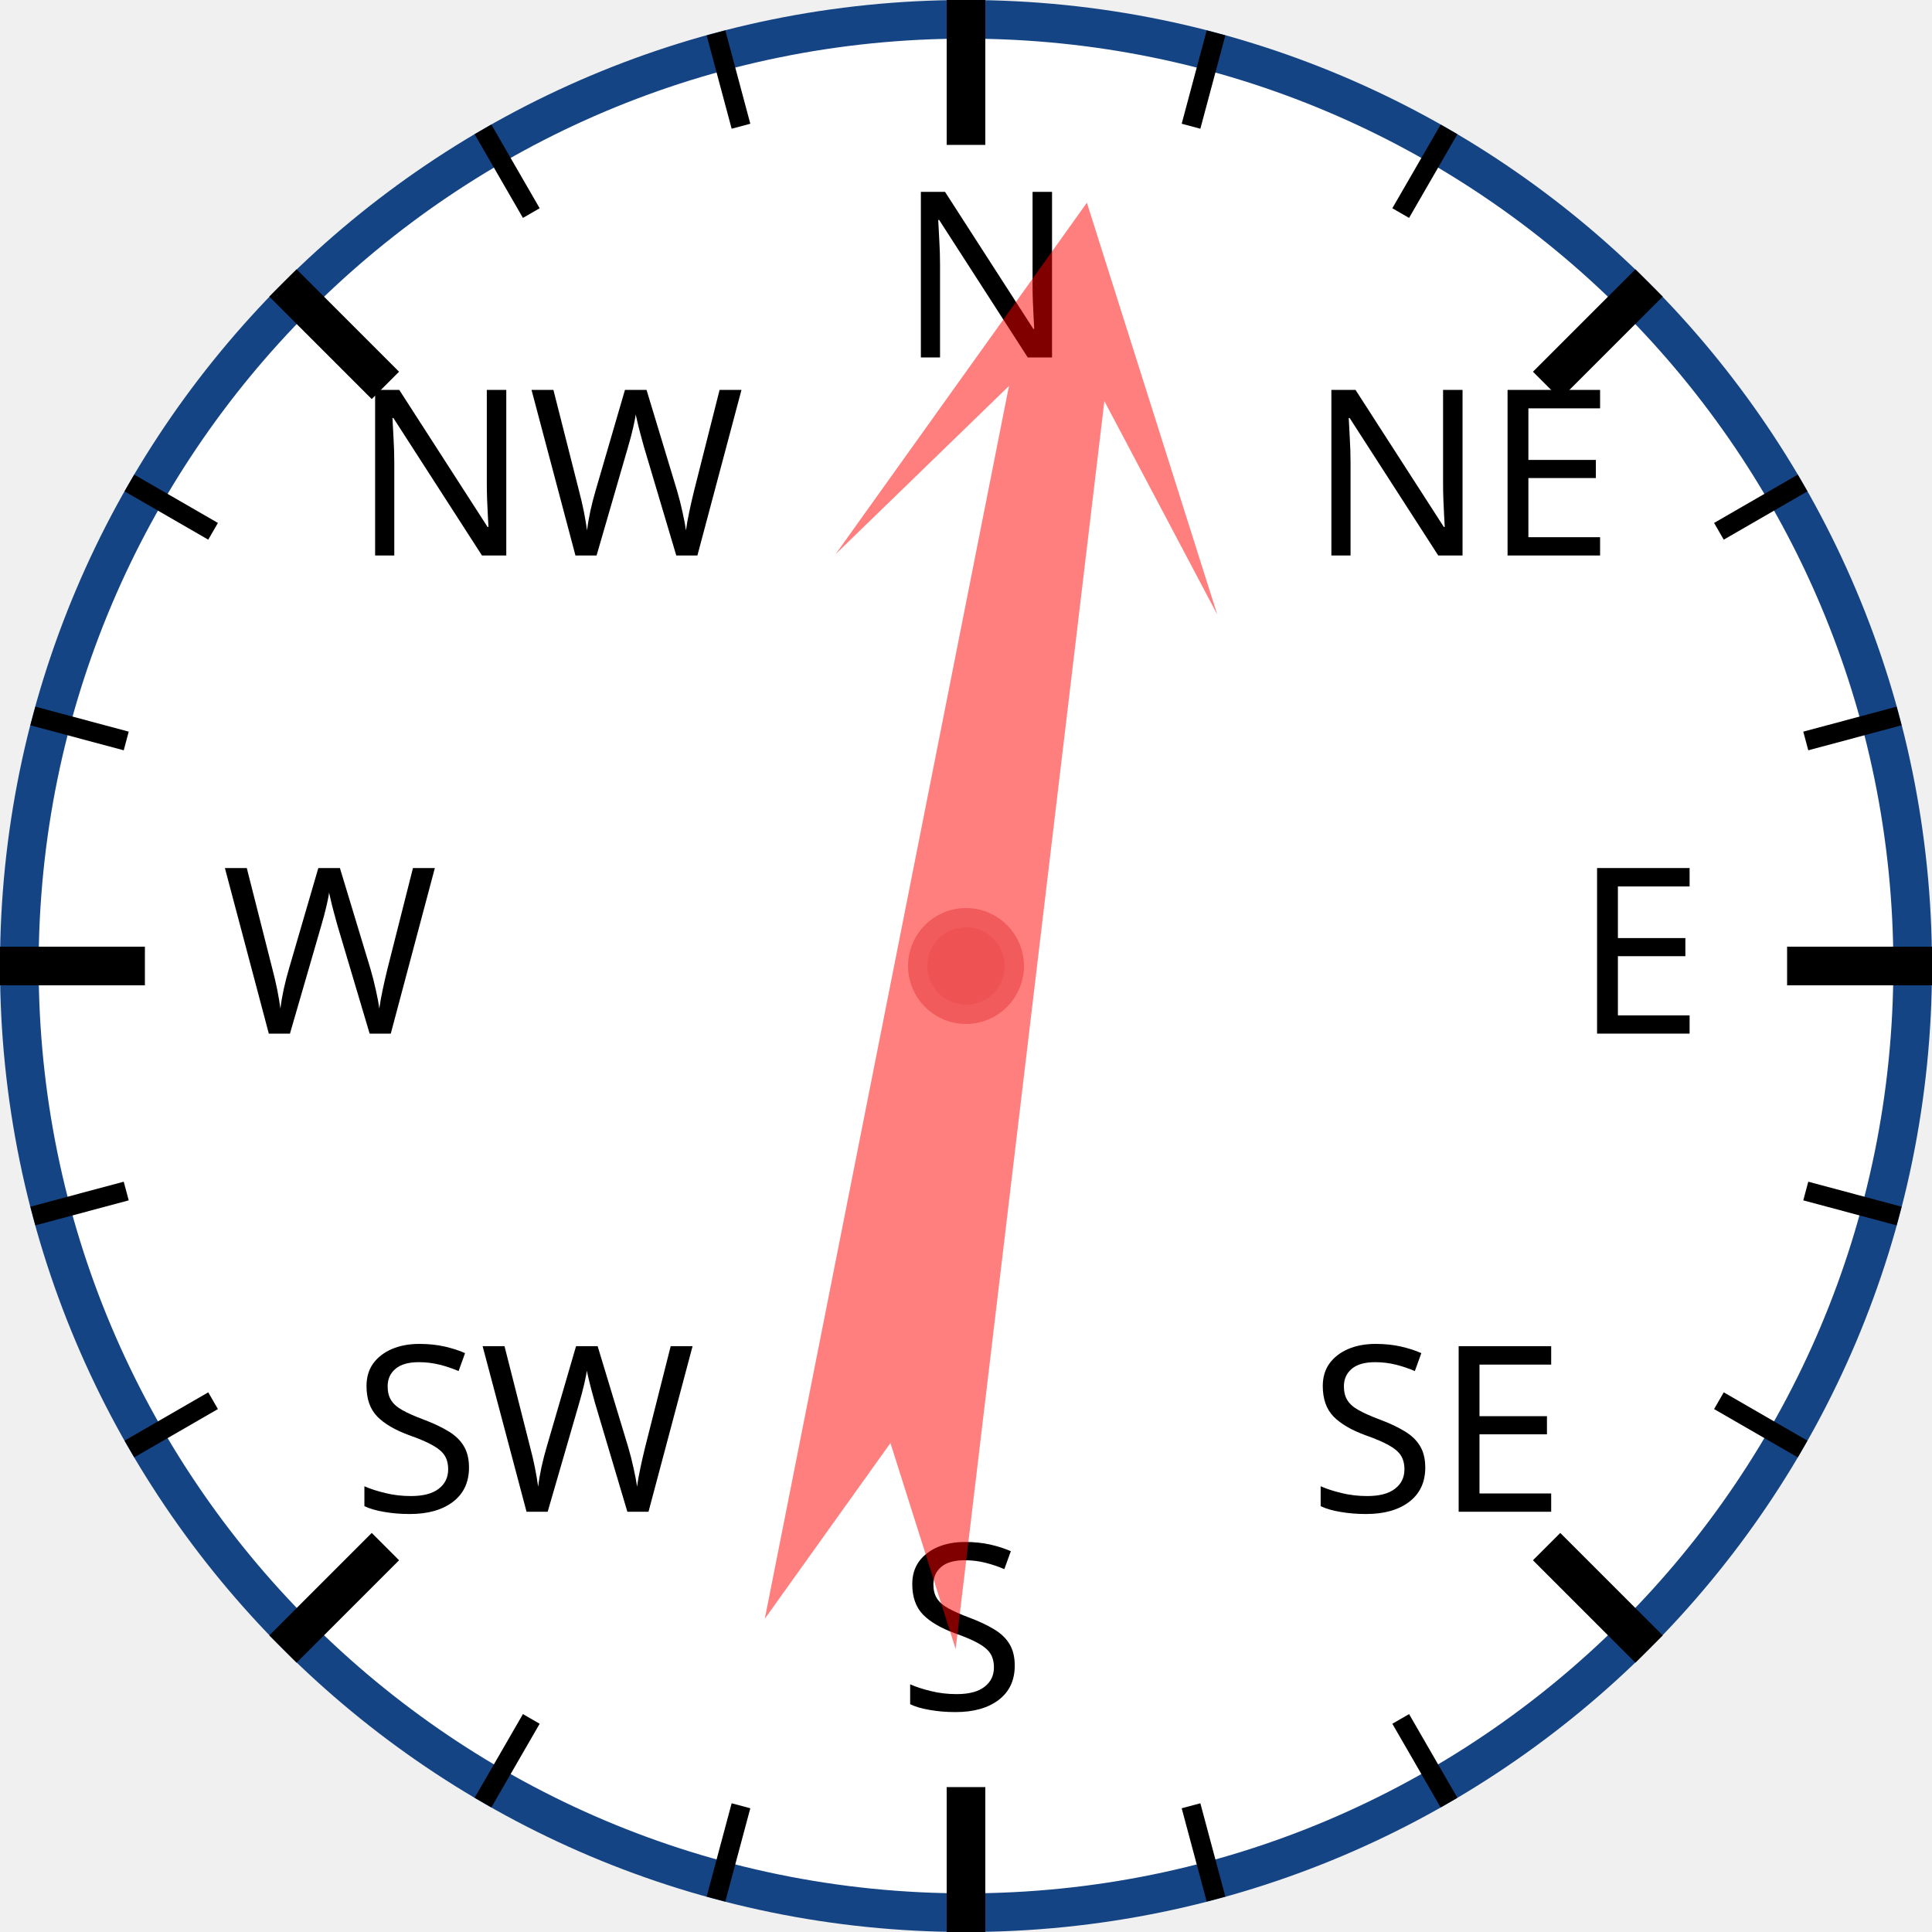
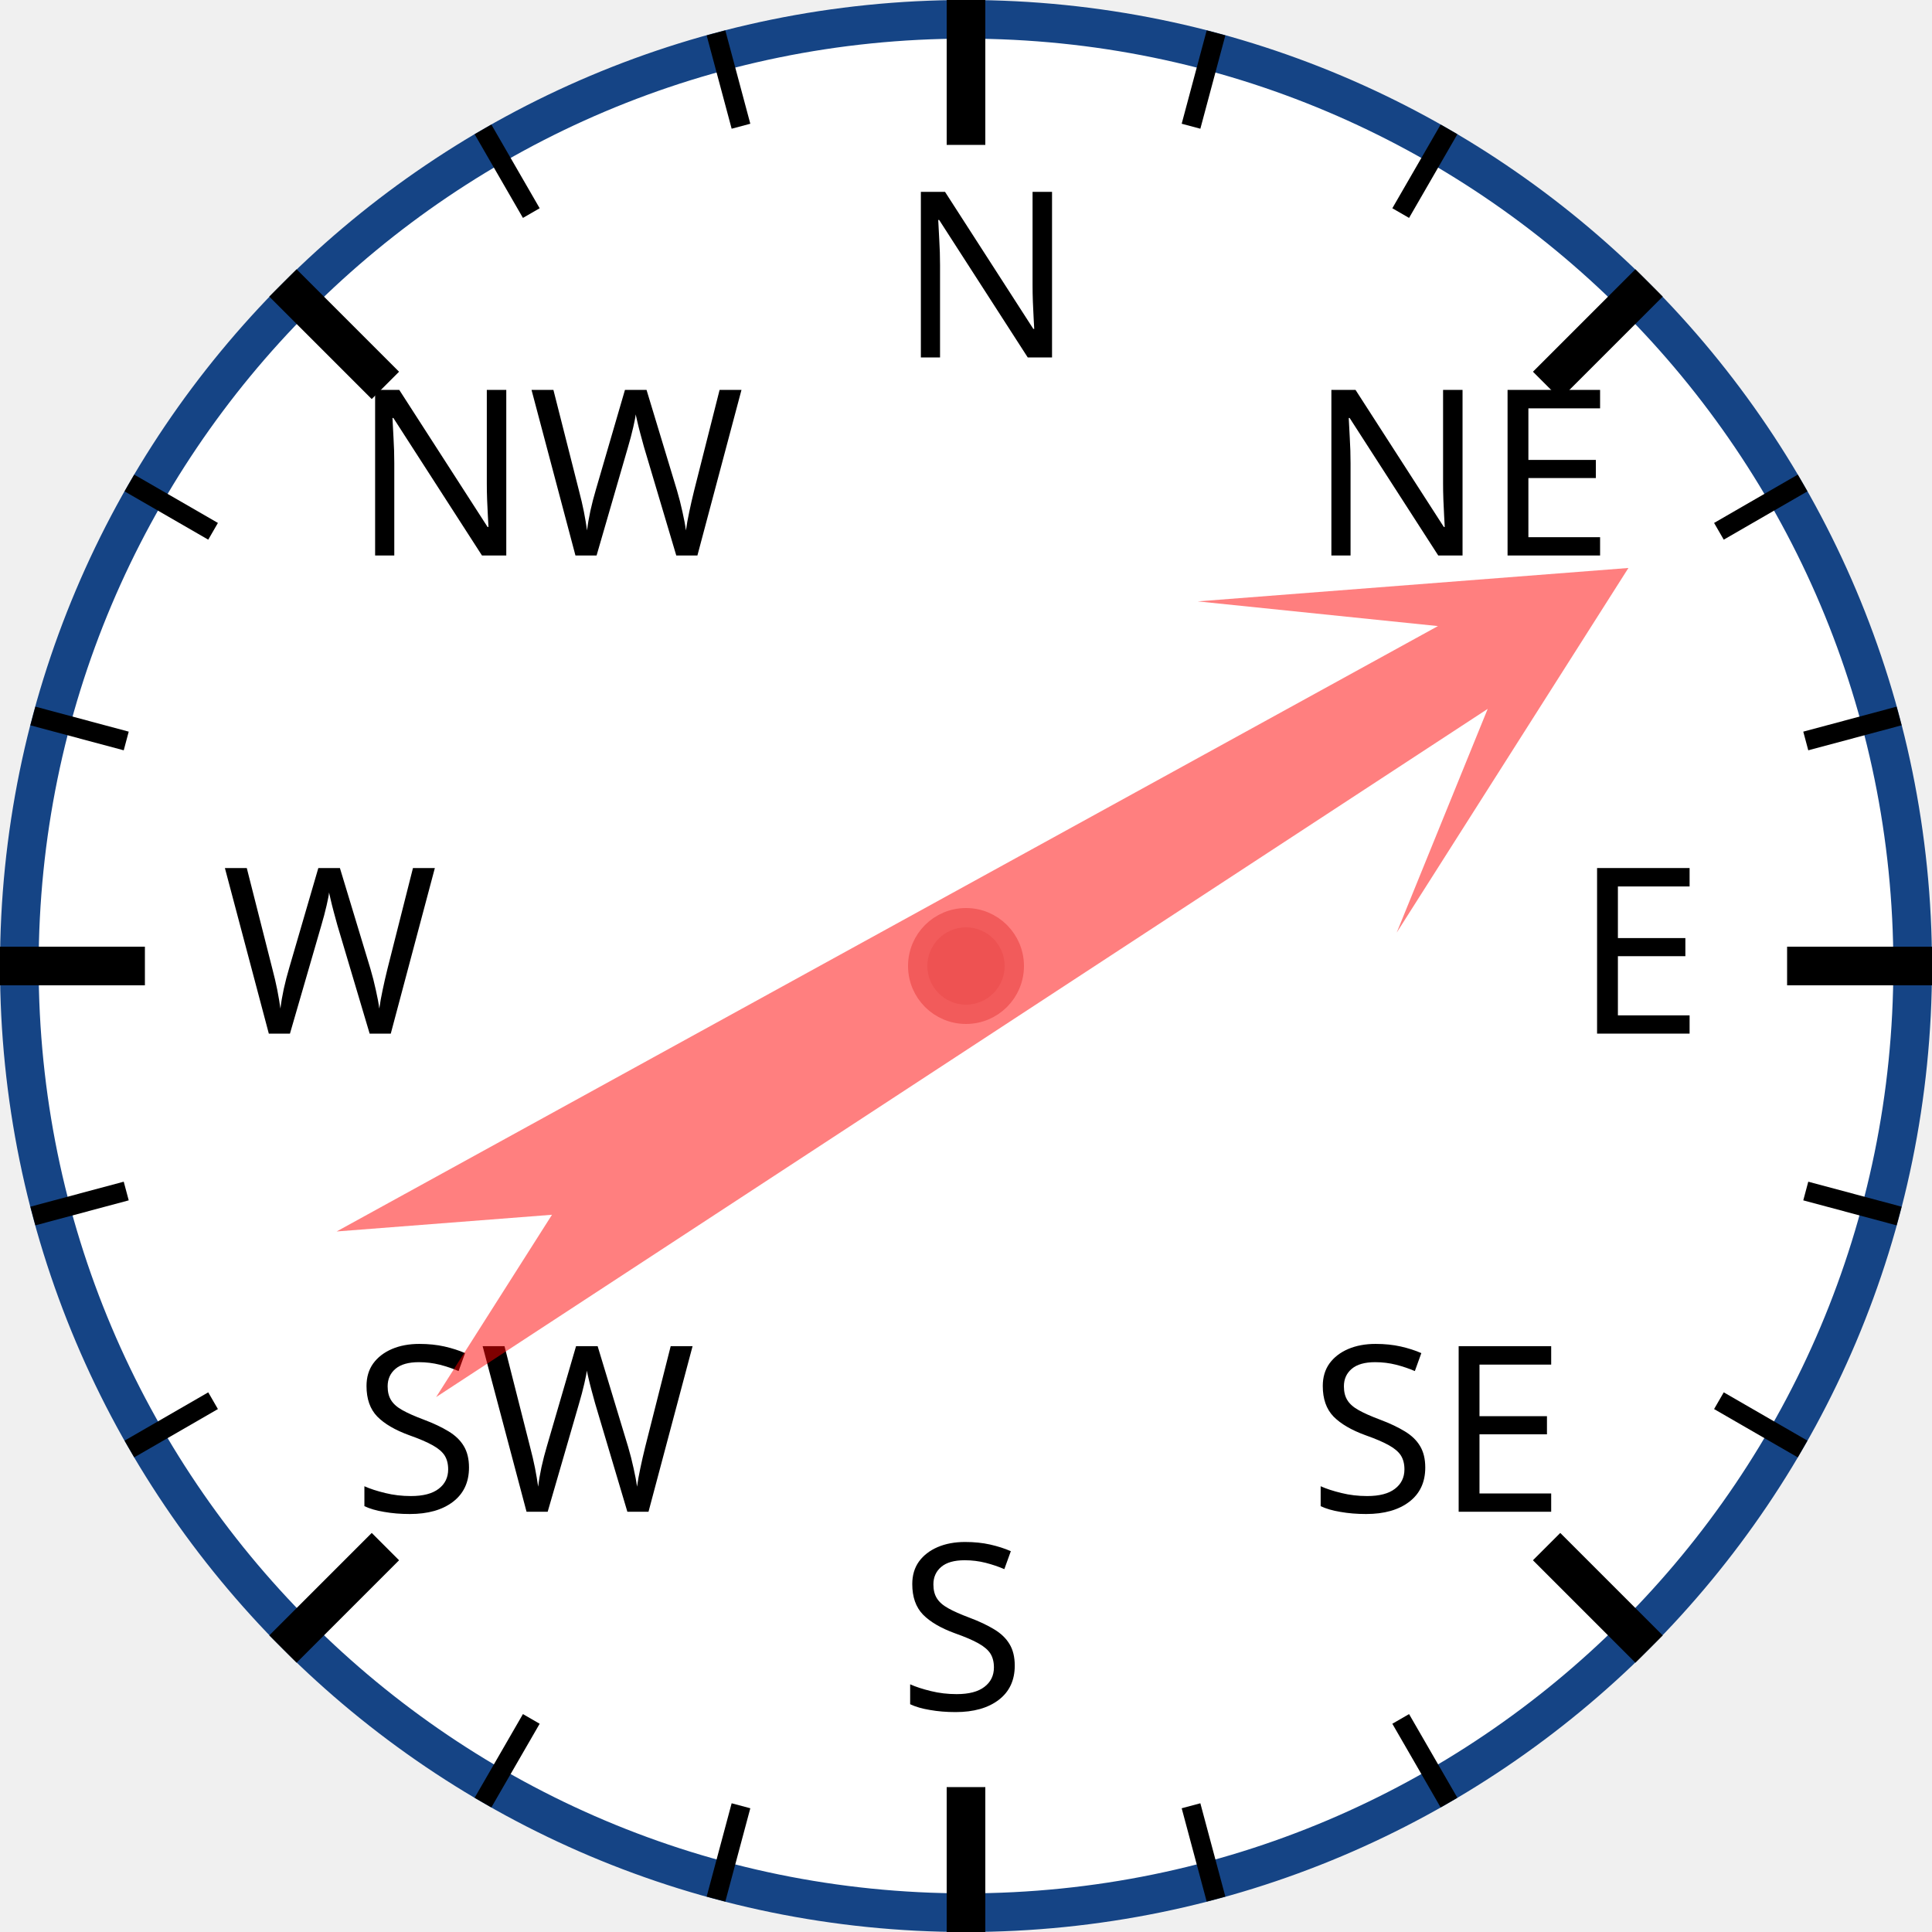
<svg xmlns="http://www.w3.org/2000/svg" width="120px" height="120px" viewBox="0 0 200 200">
  <circle cx="100" cy="100" r="98" style="fill: white; stroke: #154485; stroke-width: 4;" />
  <text x="93.0" y="37.0" style="font-family: sans-serif; font-size: 18pt;">N</text>
  <line x1="100.0" y1="0.0" x2="100.0" y2="15.0" style="stroke: black; stroke-width: 4;" />
  <line x1="74.118" y1="3.407" x2="76.706" y2="13.067" style="stroke: black; stroke-width: 2;" />
  <line x1="50" y1="13.397" x2="55" y2="22.058" style="stroke: black; stroke-width: 2;" />
  <text x="36.503" y="57.503" style="font-family: sans-serif; font-size: 18pt;">NW</text>
  <line x1="29.289" y1="29.289" x2="39.896" y2="39.896" style="stroke: black; stroke-width: 4;" />
  <line x1="13.397" y1="50" x2="22.058" y2="55" style="stroke: black; stroke-width: 2;" />
  <line x1="3.407" y1="74.118" x2="13.067" y2="76.706" style="stroke: black; stroke-width: 2;" />
  <text x="23.0" y="107.0" style="font-family: sans-serif; font-size: 18pt;">W</text>
  <line x1="0.0" y1="100.0" x2="15.0" y2="100.0" style="stroke: black; stroke-width: 4;" />
  <line x1="3.407" y1="125.882" x2="13.067" y2="123.294" style="stroke: black; stroke-width: 2;" />
  <line x1="13.397" y1="150" x2="22.058" y2="145" style="stroke: black; stroke-width: 2;" />
  <text x="36.503" y="156.497" style="font-family: sans-serif; font-size: 18pt;">SW</text>
  <line x1="29.289" y1="170.711" x2="39.896" y2="160.104" style="stroke: black; stroke-width: 4;" />
  <line x1="50" y1="186.603" x2="55" y2="177.942" style="stroke: black; stroke-width: 2;" />
  <line x1="74.118" y1="196.593" x2="76.706" y2="186.933" style="stroke: black; stroke-width: 2;" />
  <text x="93" y="177.0" style="font-family: sans-serif; font-size: 18pt;">S</text>
  <line x1="100" y1="200.0" x2="100" y2="185.0" style="stroke: black; stroke-width: 4;" />
  <line x1="125.882" y1="196.593" x2="123.294" y2="186.933" style="stroke: black; stroke-width: 2;" />
  <line x1="150.0" y1="186.603" x2="145.0" y2="177.942" style="stroke: black; stroke-width: 2;" />
  <text x="135.497" y="156.497" style="font-family: sans-serif; font-size: 18pt;">SE</text>
  <line x1="170.711" y1="170.711" x2="160.104" y2="160.104" style="stroke: black; stroke-width: 4;" />
  <line x1="186.603" y1="150" x2="177.942" y2="145" style="stroke: black; stroke-width: 2;" />
  <line x1="196.593" y1="125.882" x2="186.933" y2="123.294" style="stroke: black; stroke-width: 2;" />
  <text x="163.0" y="107" style="font-family: sans-serif; font-size: 18pt;">E</text>
  <line x1="200.0" y1="100" x2="185.0" y2="100" style="stroke: black; stroke-width: 4;" />
  <line x1="196.593" y1="74.118" x2="186.933" y2="76.706" style="stroke: black; stroke-width: 2;" />
  <line x1="186.603" y1="50" x2="177.942" y2="55" style="stroke: black; stroke-width: 2;" />
  <text x="135.497" y="57.503" style="font-family: sans-serif; font-size: 18pt;">NE</text>
  <line x1="170.711" y1="29.289" x2="160.104" y2="39.896" style="stroke: black; stroke-width: 4;" />
  <line x1="150" y1="13.397" x2="145" y2="22.058" style="stroke: black; stroke-width: 2;" />
  <line x1="125.882" y1="3.407" x2="123.294" y2="13.067" style="stroke: black; stroke-width: 2;" />
-   <polygon points="100 20 120 60 105 40 110 170 100 150 90 170 95 40 80 60" style="fill: red; fill-opacity: 0.5;" transform="rotate(9,100,100)" />
+   <polygon points="100 20 120 60 105 40 110 170 100 150 90 170 95 40 80 60" style="fill: red; fill-opacity: 0.5;" transform="rotate(59,100,100)" />
  <circle cx="100" cy="100" r="5" style="fill: #EE5252; stroke: #F25B5B; stroke-width: 2;" />
</svg>
